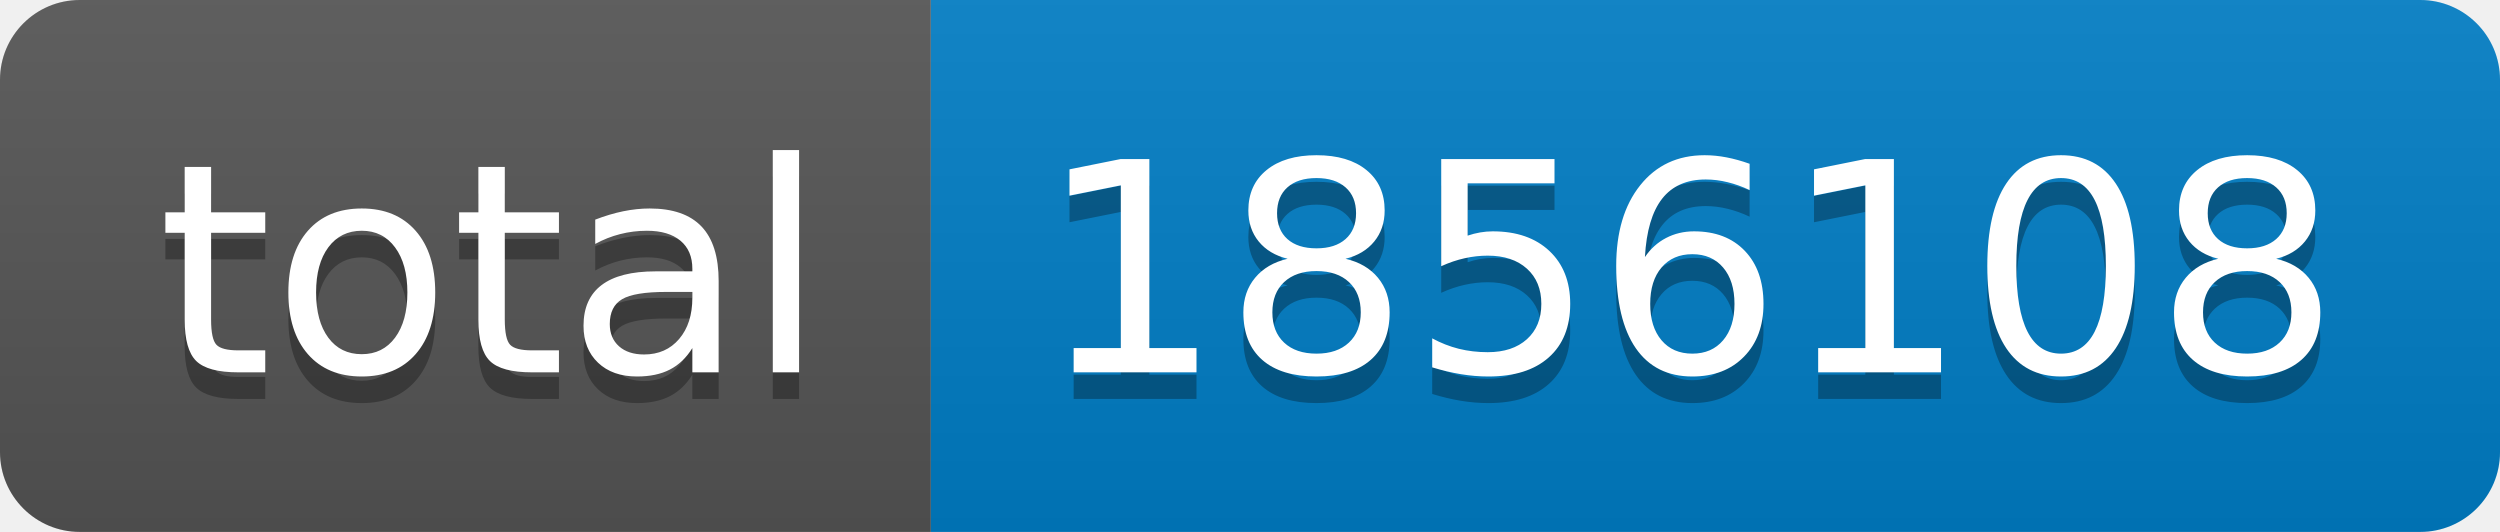
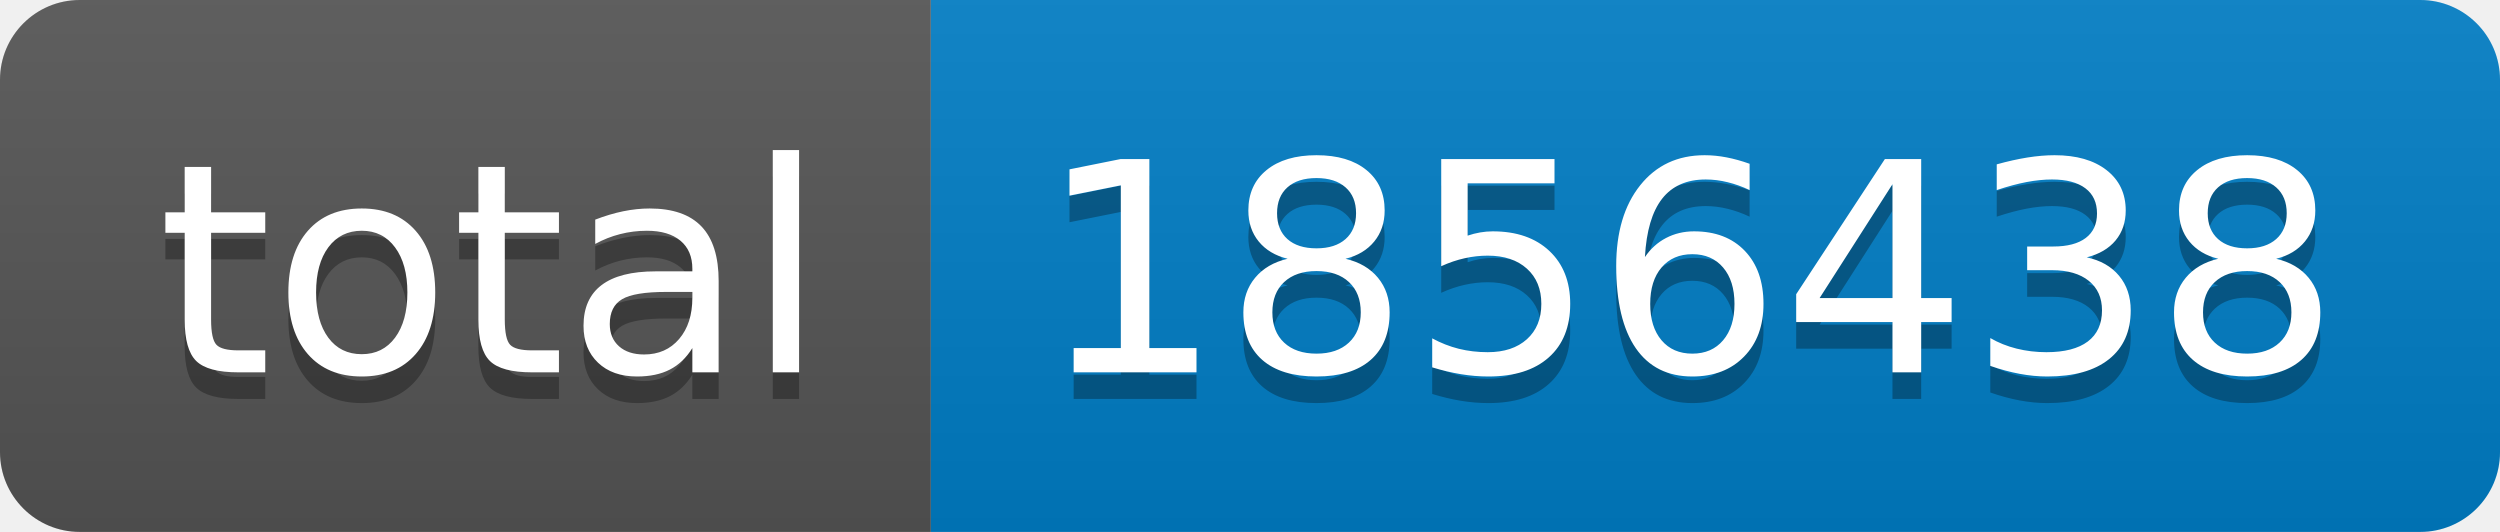
- <svg xmlns="http://www.w3.org/2000/svg" width="94" height="20" role="img" aria-label="total: 1856108">
+ <svg xmlns="http://www.w3.org/2000/svg" width="94" height="20" role="img" aria-label="total: 1856438">
  <linearGradient id="s" x2="0" y2="100%">
    <stop offset="0" stop-color="#bbb" stop-opacity=".1" />
    <stop offset="1" stop-opacity=".1" />
  </linearGradient>
  <clipPath id="r">
    <rect width="94" height="20" rx="3" fill="#fff" />
  </clipPath>
  <g clip-path="url(#r)">
    <rect width="35" height="20" fill="#555" />
    <rect x="35" width="59" height="20" fill="#007ec6" />
    <rect width="94" height="20" fill="url(#s)" />
  </g>
  <g fill="#fff" text-anchor="middle" font-family="Verdana,Geneva,DejaVu Sans,sans-serif" text-rendering="geometricPrecision" font-size="110">
    <text aria-hidden="true" x="185" y="150" fill="#010101" fill-opacity=".3" transform="scale(.1)" textLength="250">total</text>
    <text x="185" y="140" transform="scale(.1)" fill="#fff" textLength="250">total</text>
-     <text aria-hidden="true" x="635" y="150" fill="#010101" fill-opacity=".3" transform="scale(.1)" textLength="490">1856108</text>
-     <text x="635" y="140" transform="scale(.1)" fill="#fff" textLength="490">1856108</text>
+     <text aria-hidden="true" x="635" y="150" fill="#010101" fill-opacity=".3" transform="scale(.1)" textLength="490">1856438</text>
+     <text x="635" y="140" transform="scale(.1)" fill="#fff" textLength="490">1856438</text>
  </g>
</svg>
